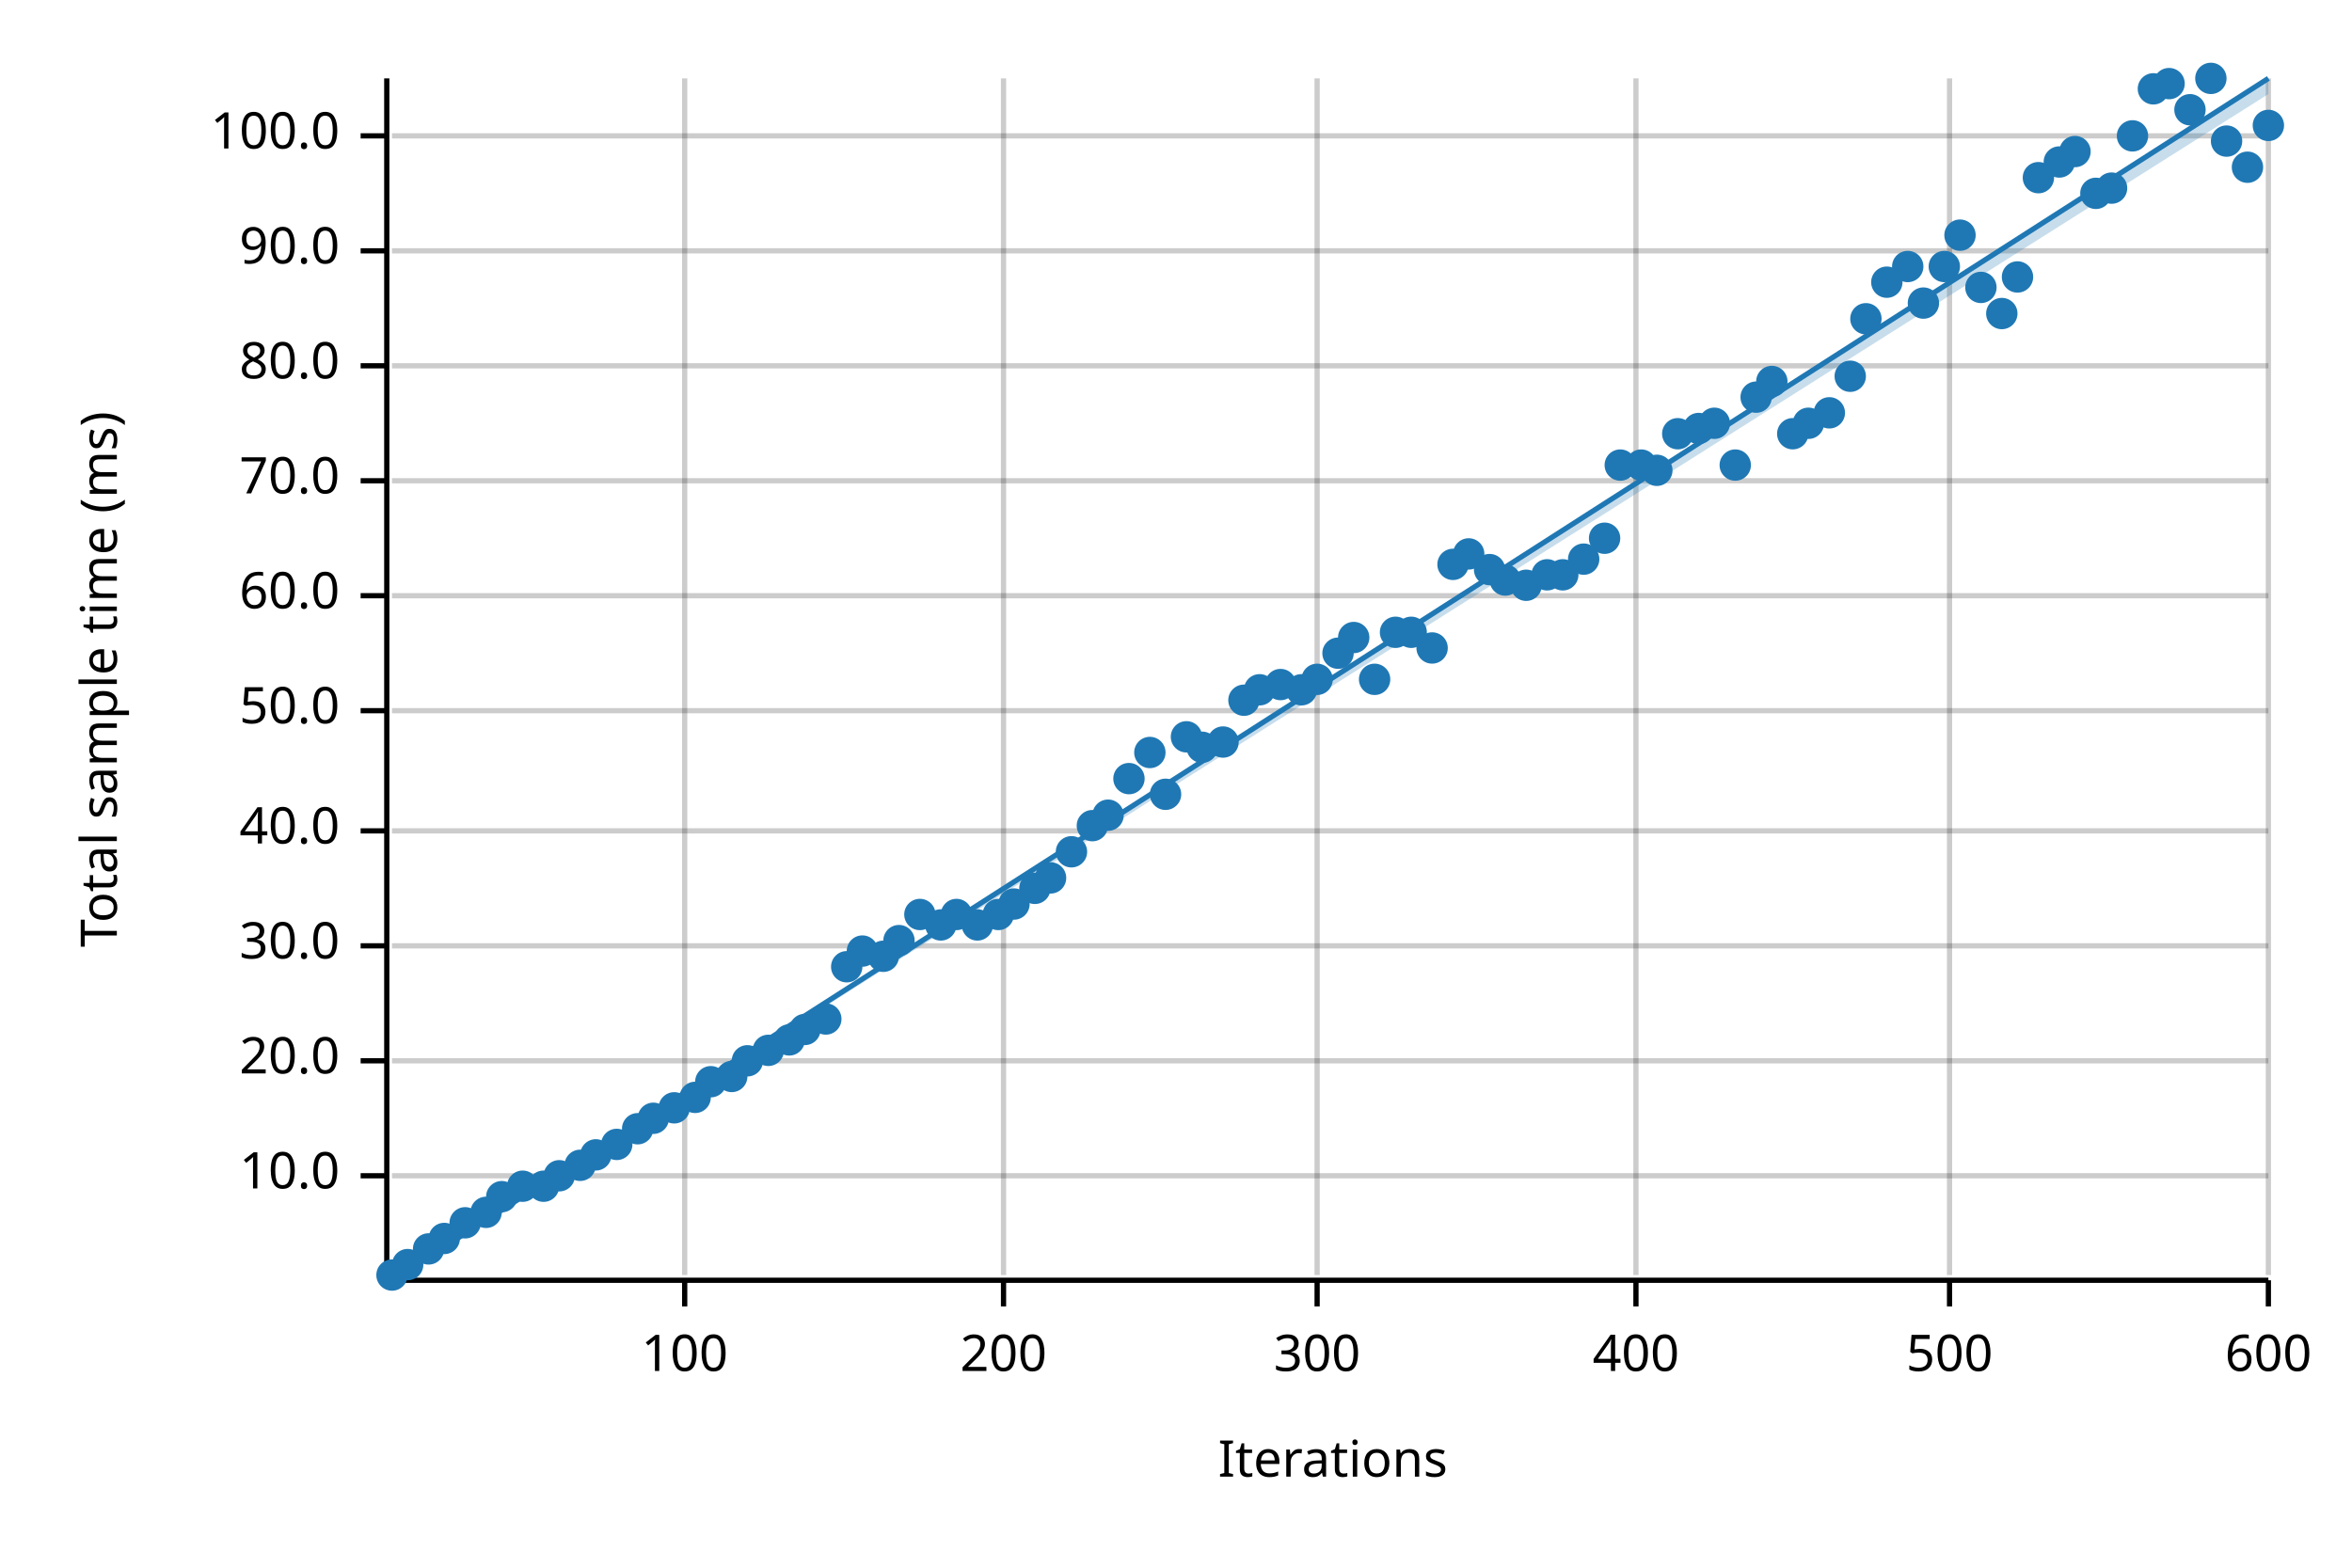
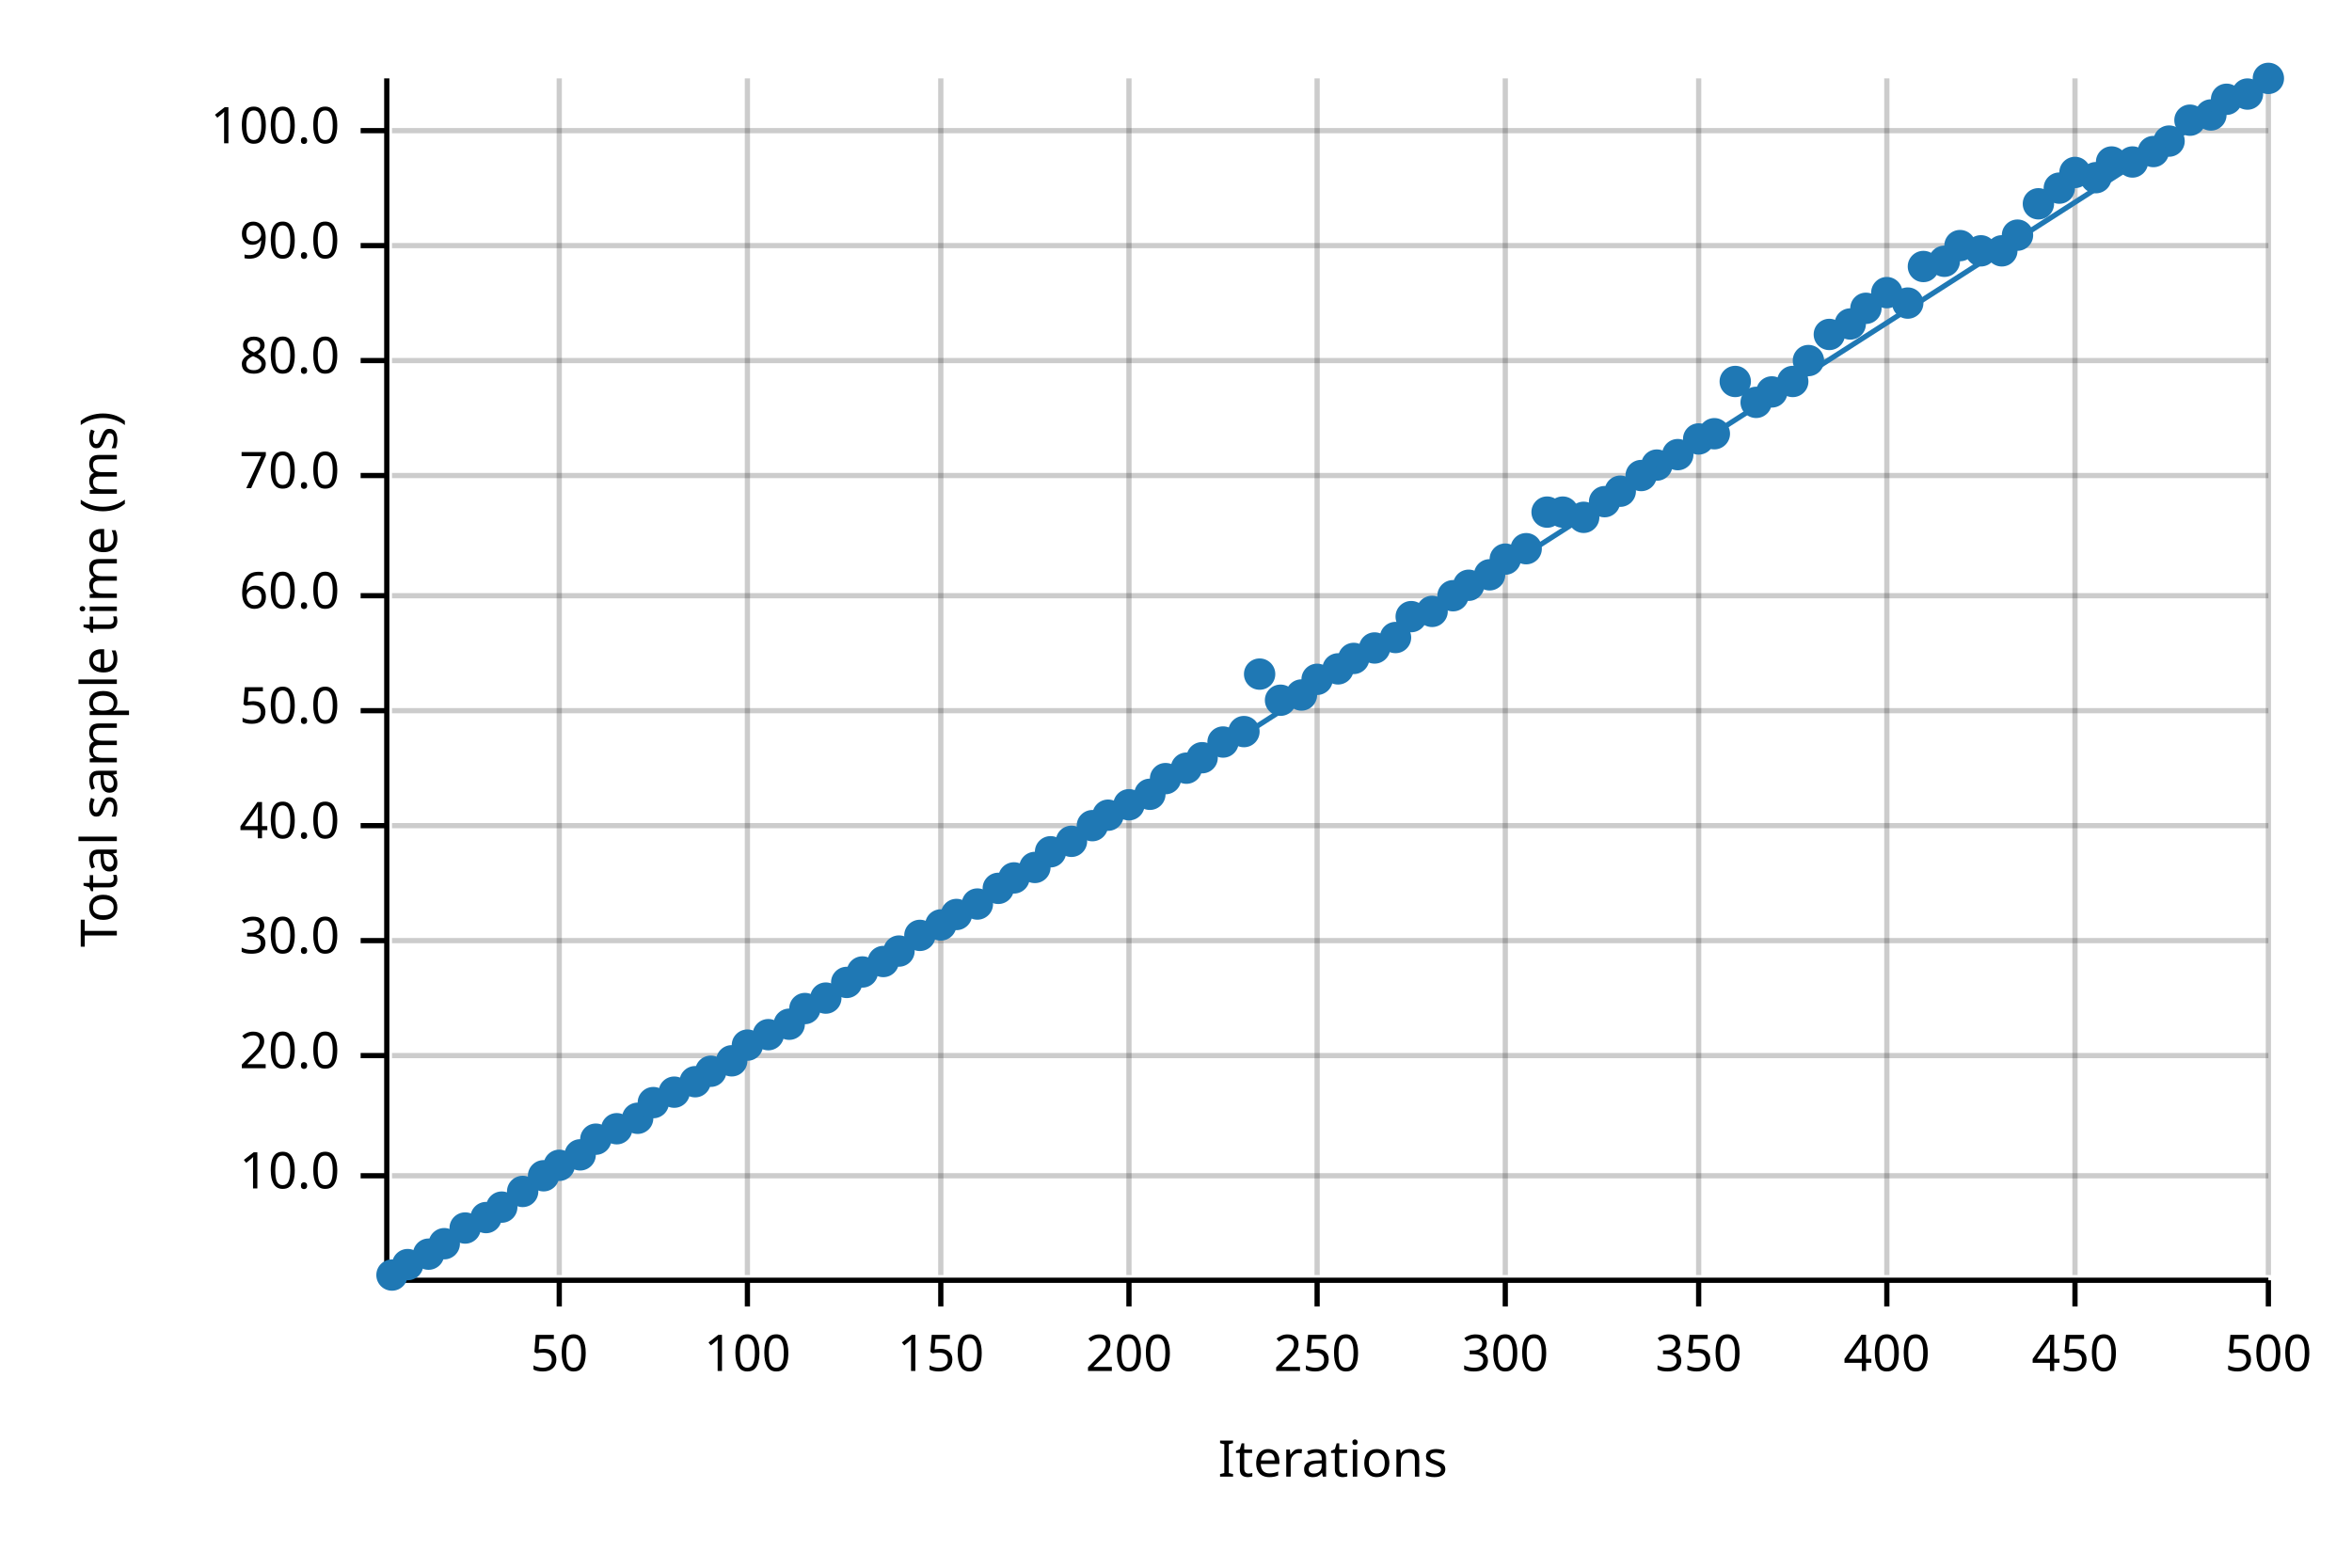
<svg xmlns="http://www.w3.org/2000/svg" width="450" height="300" viewBox="0 0 450 300">
  <text x="15" y="130" dy="0.76em" text-anchor="middle" font-family="sans-serif" font-size="9.677" opacity="1" fill="#000000" transform="rotate(270, 15, 130)">
Total sample time (ms)
</text>
  <text x="255" y="285" dy="-0.5ex" text-anchor="middle" font-family="sans-serif" font-size="9.677" opacity="1" fill="#000000">
Iterations
</text>
-   <line opacity="0.2" stroke="#000000" stroke-width="1" x1="131" y1="244" x2="131" y2="15" />
-   <line opacity="0.2" stroke="#000000" stroke-width="1" x1="192" y1="244" x2="192" y2="15" />
+   <line opacity="0.2" stroke="#000000" stroke-width="1" x1="107" y1="244" x2="107" y2="15" />
+   <line opacity="0.2" stroke="#000000" stroke-width="1" x1="143" y1="244" x2="143" y2="15" />
+   <line opacity="0.2" stroke="#000000" stroke-width="1" x1="180" y1="244" x2="180" y2="15" />
+   <line opacity="0.2" stroke="#000000" stroke-width="1" x1="216" y1="244" x2="216" y2="15" />
  <line opacity="0.2" stroke="#000000" stroke-width="1" x1="252" y1="244" x2="252" y2="15" />
-   <line opacity="0.2" stroke="#000000" stroke-width="1" x1="313" y1="244" x2="313" y2="15" />
-   <line opacity="0.2" stroke="#000000" stroke-width="1" x1="373" y1="244" x2="373" y2="15" />
+   <line opacity="0.2" stroke="#000000" stroke-width="1" x1="288" y1="244" x2="288" y2="15" />
+   <line opacity="0.2" stroke="#000000" stroke-width="1" x1="325" y1="244" x2="325" y2="15" />
+   <line opacity="0.2" stroke="#000000" stroke-width="1" x1="361" y1="244" x2="361" y2="15" />
+   <line opacity="0.2" stroke="#000000" stroke-width="1" x1="397" y1="244" x2="397" y2="15" />
  <line opacity="0.2" stroke="#000000" stroke-width="1" x1="434" y1="244" x2="434" y2="15" />
  <line opacity="0.2" stroke="#000000" stroke-width="1" x1="75" y1="225" x2="434" y2="225" />
-   <line opacity="0.2" stroke="#000000" stroke-width="1" x1="75" y1="203" x2="434" y2="203" />
-   <line opacity="0.2" stroke="#000000" stroke-width="1" x1="75" y1="181" x2="434" y2="181" />
-   <line opacity="0.2" stroke="#000000" stroke-width="1" x1="75" y1="159" x2="434" y2="159" />
+   <line opacity="0.2" stroke="#000000" stroke-width="1" x1="75" y1="202" x2="434" y2="202" />
+   <line opacity="0.2" stroke="#000000" stroke-width="1" x1="75" y1="180" x2="434" y2="180" />
+   <line opacity="0.2" stroke="#000000" stroke-width="1" x1="75" y1="158" x2="434" y2="158" />
  <line opacity="0.2" stroke="#000000" stroke-width="1" x1="75" y1="136" x2="434" y2="136" />
  <line opacity="0.2" stroke="#000000" stroke-width="1" x1="75" y1="114" x2="434" y2="114" />
-   <line opacity="0.2" stroke="#000000" stroke-width="1" x1="75" y1="92" x2="434" y2="92" />
-   <line opacity="0.2" stroke="#000000" stroke-width="1" x1="75" y1="70" x2="434" y2="70" />
-   <line opacity="0.2" stroke="#000000" stroke-width="1" x1="75" y1="48" x2="434" y2="48" />
-   <line opacity="0.2" stroke="#000000" stroke-width="1" x1="75" y1="26" x2="434" y2="26" />
+   <line opacity="0.2" stroke="#000000" stroke-width="1" x1="75" y1="91" x2="434" y2="91" />
+   <line opacity="0.2" stroke="#000000" stroke-width="1" x1="75" y1="69" x2="434" y2="69" />
+   <line opacity="0.2" stroke="#000000" stroke-width="1" x1="75" y1="47" x2="434" y2="47" />
+   <line opacity="0.2" stroke="#000000" stroke-width="1" x1="75" y1="25" x2="434" y2="25" />
  <polyline fill="none" opacity="1" stroke="#000000" stroke-width="1" points="74,15 74,244 " />
  <text x="65" y="225" dy="0.5ex" text-anchor="end" font-family="sans-serif" font-size="9.677" opacity="1" fill="#000000">
10.0
</text>
  <polyline fill="none" opacity="1" stroke="#000000" stroke-width="1" points="69,225 74,225 " />
-   <text x="65" y="203" dy="0.5ex" text-anchor="end" font-family="sans-serif" font-size="9.677" opacity="1" fill="#000000">
+   <text x="65" y="202" dy="0.5ex" text-anchor="end" font-family="sans-serif" font-size="9.677" opacity="1" fill="#000000">
20.0
</text>
-   <polyline fill="none" opacity="1" stroke="#000000" stroke-width="1" points="69,203 74,203 " />
-   <text x="65" y="181" dy="0.5ex" text-anchor="end" font-family="sans-serif" font-size="9.677" opacity="1" fill="#000000">
+   <polyline fill="none" opacity="1" stroke="#000000" stroke-width="1" points="69,202 74,202 " />
+   <text x="65" y="180" dy="0.5ex" text-anchor="end" font-family="sans-serif" font-size="9.677" opacity="1" fill="#000000">
30.0
</text>
-   <polyline fill="none" opacity="1" stroke="#000000" stroke-width="1" points="69,181 74,181 " />
-   <text x="65" y="159" dy="0.5ex" text-anchor="end" font-family="sans-serif" font-size="9.677" opacity="1" fill="#000000">
+   <polyline fill="none" opacity="1" stroke="#000000" stroke-width="1" points="69,180 74,180 " />
+   <text x="65" y="158" dy="0.5ex" text-anchor="end" font-family="sans-serif" font-size="9.677" opacity="1" fill="#000000">
40.0
</text>
-   <polyline fill="none" opacity="1" stroke="#000000" stroke-width="1" points="69,159 74,159 " />
+   <polyline fill="none" opacity="1" stroke="#000000" stroke-width="1" points="69,158 74,158 " />
  <text x="65" y="136" dy="0.5ex" text-anchor="end" font-family="sans-serif" font-size="9.677" opacity="1" fill="#000000">
50.0
</text>
  <polyline fill="none" opacity="1" stroke="#000000" stroke-width="1" points="69,136 74,136 " />
  <text x="65" y="114" dy="0.5ex" text-anchor="end" font-family="sans-serif" font-size="9.677" opacity="1" fill="#000000">
60.0
</text>
  <polyline fill="none" opacity="1" stroke="#000000" stroke-width="1" points="69,114 74,114 " />
-   <text x="65" y="92" dy="0.5ex" text-anchor="end" font-family="sans-serif" font-size="9.677" opacity="1" fill="#000000">
+   <text x="65" y="91" dy="0.5ex" text-anchor="end" font-family="sans-serif" font-size="9.677" opacity="1" fill="#000000">
70.0
</text>
-   <polyline fill="none" opacity="1" stroke="#000000" stroke-width="1" points="69,92 74,92 " />
-   <text x="65" y="70" dy="0.5ex" text-anchor="end" font-family="sans-serif" font-size="9.677" opacity="1" fill="#000000">
+   <polyline fill="none" opacity="1" stroke="#000000" stroke-width="1" points="69,91 74,91 " />
+   <text x="65" y="69" dy="0.5ex" text-anchor="end" font-family="sans-serif" font-size="9.677" opacity="1" fill="#000000">
80.0
</text>
-   <polyline fill="none" opacity="1" stroke="#000000" stroke-width="1" points="69,70 74,70 " />
-   <text x="65" y="48" dy="0.5ex" text-anchor="end" font-family="sans-serif" font-size="9.677" opacity="1" fill="#000000">
+   <polyline fill="none" opacity="1" stroke="#000000" stroke-width="1" points="69,69 74,69 " />
+   <text x="65" y="47" dy="0.5ex" text-anchor="end" font-family="sans-serif" font-size="9.677" opacity="1" fill="#000000">
90.0
</text>
-   <polyline fill="none" opacity="1" stroke="#000000" stroke-width="1" points="69,48 74,48 " />
-   <text x="65" y="26" dy="0.5ex" text-anchor="end" font-family="sans-serif" font-size="9.677" opacity="1" fill="#000000">
+   <polyline fill="none" opacity="1" stroke="#000000" stroke-width="1" points="69,47 74,47 " />
+   <text x="65" y="25" dy="0.5ex" text-anchor="end" font-family="sans-serif" font-size="9.677" opacity="1" fill="#000000">
100.0
</text>
-   <polyline fill="none" opacity="1" stroke="#000000" stroke-width="1" points="69,26 74,26 " />
+   <polyline fill="none" opacity="1" stroke="#000000" stroke-width="1" points="69,25 74,25 " />
  <polyline fill="none" opacity="1" stroke="#000000" stroke-width="1" points="75,245 434,245 " />
-   <text x="131" y="255" dy="0.76em" text-anchor="middle" font-family="sans-serif" font-size="9.677" opacity="1" fill="#000000">
+   <text x="107" y="255" dy="0.76em" text-anchor="middle" font-family="sans-serif" font-size="9.677" opacity="1" fill="#000000">
+ 50
+ </text>
+   <polyline fill="none" opacity="1" stroke="#000000" stroke-width="1" points="107,245 107,250 " />
+   <text x="143" y="255" dy="0.76em" text-anchor="middle" font-family="sans-serif" font-size="9.677" opacity="1" fill="#000000">
100
</text>
-   <polyline fill="none" opacity="1" stroke="#000000" stroke-width="1" points="131,245 131,250 " />
-   <text x="192" y="255" dy="0.76em" text-anchor="middle" font-family="sans-serif" font-size="9.677" opacity="1" fill="#000000">
+   <polyline fill="none" opacity="1" stroke="#000000" stroke-width="1" points="143,245 143,250 " />
+   <text x="180" y="255" dy="0.76em" text-anchor="middle" font-family="sans-serif" font-size="9.677" opacity="1" fill="#000000">
+ 150
+ </text>
+   <polyline fill="none" opacity="1" stroke="#000000" stroke-width="1" points="180,245 180,250 " />
+   <text x="216" y="255" dy="0.76em" text-anchor="middle" font-family="sans-serif" font-size="9.677" opacity="1" fill="#000000">
200
</text>
-   <polyline fill="none" opacity="1" stroke="#000000" stroke-width="1" points="192,245 192,250 " />
+   <polyline fill="none" opacity="1" stroke="#000000" stroke-width="1" points="216,245 216,250 " />
  <text x="252" y="255" dy="0.76em" text-anchor="middle" font-family="sans-serif" font-size="9.677" opacity="1" fill="#000000">
+ 250
+ </text>
+   <polyline fill="none" opacity="1" stroke="#000000" stroke-width="1" points="252,245 252,250 " />
+   <text x="288" y="255" dy="0.76em" text-anchor="middle" font-family="sans-serif" font-size="9.677" opacity="1" fill="#000000">
300
</text>
-   <polyline fill="none" opacity="1" stroke="#000000" stroke-width="1" points="252,245 252,250 " />
-   <text x="313" y="255" dy="0.76em" text-anchor="middle" font-family="sans-serif" font-size="9.677" opacity="1" fill="#000000">
+   <polyline fill="none" opacity="1" stroke="#000000" stroke-width="1" points="288,245 288,250 " />
+   <text x="325" y="255" dy="0.76em" text-anchor="middle" font-family="sans-serif" font-size="9.677" opacity="1" fill="#000000">
+ 350
+ </text>
+   <polyline fill="none" opacity="1" stroke="#000000" stroke-width="1" points="325,245 325,250 " />
+   <text x="361" y="255" dy="0.76em" text-anchor="middle" font-family="sans-serif" font-size="9.677" opacity="1" fill="#000000">
400
</text>
-   <polyline fill="none" opacity="1" stroke="#000000" stroke-width="1" points="313,245 313,250 " />
-   <text x="373" y="255" dy="0.76em" text-anchor="middle" font-family="sans-serif" font-size="9.677" opacity="1" fill="#000000">
+   <polyline fill="none" opacity="1" stroke="#000000" stroke-width="1" points="361,245 361,250 " />
+   <text x="397" y="255" dy="0.76em" text-anchor="middle" font-family="sans-serif" font-size="9.677" opacity="1" fill="#000000">
+ 450
+ </text>
+   <polyline fill="none" opacity="1" stroke="#000000" stroke-width="1" points="397,245 397,250 " />
+   <text x="434" y="255" dy="0.76em" text-anchor="middle" font-family="sans-serif" font-size="9.677" opacity="1" fill="#000000">
500
- </text>
-   <polyline fill="none" opacity="1" stroke="#000000" stroke-width="1" points="373,245 373,250 " />
-   <text x="434" y="255" dy="0.76em" text-anchor="middle" font-family="sans-serif" font-size="9.677" opacity="1" fill="#000000">
- 600
</text>
  <polyline fill="none" opacity="1" stroke="#000000" stroke-width="1" points="434,245 434,250 " />
  <circle cx="75" cy="244" r="3" opacity="1" fill="#1F78B4" stroke="none" stroke-width="1" />
  <circle cx="78" cy="242" r="3" opacity="1" fill="#1F78B4" stroke="none" stroke-width="1" />
-   <circle cx="82" cy="239" r="3" opacity="1" fill="#1F78B4" stroke="none" stroke-width="1" />
-   <circle cx="85" cy="237" r="3" opacity="1" fill="#1F78B4" stroke="none" stroke-width="1" />
-   <circle cx="89" cy="234" r="3" opacity="1" fill="#1F78B4" stroke="none" stroke-width="1" />
-   <circle cx="93" cy="232" r="3" opacity="1" fill="#1F78B4" stroke="none" stroke-width="1" />
-   <circle cx="96" cy="229" r="3" opacity="1" fill="#1F78B4" stroke="none" stroke-width="1" />
-   <circle cx="100" cy="227" r="3" opacity="1" fill="#1F78B4" stroke="none" stroke-width="1" />
-   <circle cx="104" cy="227" r="3" opacity="1" fill="#1F78B4" stroke="none" stroke-width="1" />
-   <circle cx="107" cy="225" r="3" opacity="1" fill="#1F78B4" stroke="none" stroke-width="1" />
-   <circle cx="111" cy="223" r="3" opacity="1" fill="#1F78B4" stroke="none" stroke-width="1" />
-   <circle cx="114" cy="221" r="3" opacity="1" fill="#1F78B4" stroke="none" stroke-width="1" />
-   <circle cx="118" cy="219" r="3" opacity="1" fill="#1F78B4" stroke="none" stroke-width="1" />
-   <circle cx="122" cy="216" r="3" opacity="1" fill="#1F78B4" stroke="none" stroke-width="1" />
-   <circle cx="125" cy="214" r="3" opacity="1" fill="#1F78B4" stroke="none" stroke-width="1" />
-   <circle cx="129" cy="212" r="3" opacity="1" fill="#1F78B4" stroke="none" stroke-width="1" />
-   <circle cx="133" cy="210" r="3" opacity="1" fill="#1F78B4" stroke="none" stroke-width="1" />
-   <circle cx="136" cy="207" r="3" opacity="1" fill="#1F78B4" stroke="none" stroke-width="1" />
-   <circle cx="140" cy="206" r="3" opacity="1" fill="#1F78B4" stroke="none" stroke-width="1" />
-   <circle cx="143" cy="203" r="3" opacity="1" fill="#1F78B4" stroke="none" stroke-width="1" />
-   <circle cx="147" cy="201" r="3" opacity="1" fill="#1F78B4" stroke="none" stroke-width="1" />
-   <circle cx="151" cy="199" r="3" opacity="1" fill="#1F78B4" stroke="none" stroke-width="1" />
-   <circle cx="154" cy="197" r="3" opacity="1" fill="#1F78B4" stroke="none" stroke-width="1" />
-   <circle cx="158" cy="195" r="3" opacity="1" fill="#1F78B4" stroke="none" stroke-width="1" />
-   <circle cx="162" cy="185" r="3" opacity="1" fill="#1F78B4" stroke="none" stroke-width="1" />
-   <circle cx="165" cy="182" r="3" opacity="1" fill="#1F78B4" stroke="none" stroke-width="1" />
-   <circle cx="169" cy="183" r="3" opacity="1" fill="#1F78B4" stroke="none" stroke-width="1" />
-   <circle cx="172" cy="180" r="3" opacity="1" fill="#1F78B4" stroke="none" stroke-width="1" />
-   <circle cx="176" cy="175" r="3" opacity="1" fill="#1F78B4" stroke="none" stroke-width="1" />
+   <circle cx="82" cy="240" r="3" opacity="1" fill="#1F78B4" stroke="none" stroke-width="1" />
+   <circle cx="85" cy="238" r="3" opacity="1" fill="#1F78B4" stroke="none" stroke-width="1" />
+   <circle cx="89" cy="235" r="3" opacity="1" fill="#1F78B4" stroke="none" stroke-width="1" />
+   <circle cx="93" cy="233" r="3" opacity="1" fill="#1F78B4" stroke="none" stroke-width="1" />
+   <circle cx="96" cy="231" r="3" opacity="1" fill="#1F78B4" stroke="none" stroke-width="1" />
+   <circle cx="100" cy="228" r="3" opacity="1" fill="#1F78B4" stroke="none" stroke-width="1" />
+   <circle cx="104" cy="225" r="3" opacity="1" fill="#1F78B4" stroke="none" stroke-width="1" />
+   <circle cx="107" cy="223" r="3" opacity="1" fill="#1F78B4" stroke="none" stroke-width="1" />
+   <circle cx="111" cy="221" r="3" opacity="1" fill="#1F78B4" stroke="none" stroke-width="1" />
+   <circle cx="114" cy="218" r="3" opacity="1" fill="#1F78B4" stroke="none" stroke-width="1" />
+   <circle cx="118" cy="216" r="3" opacity="1" fill="#1F78B4" stroke="none" stroke-width="1" />
+   <circle cx="122" cy="214" r="3" opacity="1" fill="#1F78B4" stroke="none" stroke-width="1" />
+   <circle cx="125" cy="211" r="3" opacity="1" fill="#1F78B4" stroke="none" stroke-width="1" />
+   <circle cx="129" cy="209" r="3" opacity="1" fill="#1F78B4" stroke="none" stroke-width="1" />
+   <circle cx="133" cy="207" r="3" opacity="1" fill="#1F78B4" stroke="none" stroke-width="1" />
+   <circle cx="136" cy="205" r="3" opacity="1" fill="#1F78B4" stroke="none" stroke-width="1" />
+   <circle cx="140" cy="203" r="3" opacity="1" fill="#1F78B4" stroke="none" stroke-width="1" />
+   <circle cx="143" cy="200" r="3" opacity="1" fill="#1F78B4" stroke="none" stroke-width="1" />
+   <circle cx="147" cy="198" r="3" opacity="1" fill="#1F78B4" stroke="none" stroke-width="1" />
+   <circle cx="151" cy="196" r="3" opacity="1" fill="#1F78B4" stroke="none" stroke-width="1" />
+   <circle cx="154" cy="193" r="3" opacity="1" fill="#1F78B4" stroke="none" stroke-width="1" />
+   <circle cx="158" cy="191" r="3" opacity="1" fill="#1F78B4" stroke="none" stroke-width="1" />
+   <circle cx="162" cy="188" r="3" opacity="1" fill="#1F78B4" stroke="none" stroke-width="1" />
+   <circle cx="165" cy="186" r="3" opacity="1" fill="#1F78B4" stroke="none" stroke-width="1" />
+   <circle cx="169" cy="184" r="3" opacity="1" fill="#1F78B4" stroke="none" stroke-width="1" />
+   <circle cx="172" cy="182" r="3" opacity="1" fill="#1F78B4" stroke="none" stroke-width="1" />
+   <circle cx="176" cy="179" r="3" opacity="1" fill="#1F78B4" stroke="none" stroke-width="1" />
  <circle cx="180" cy="177" r="3" opacity="1" fill="#1F78B4" stroke="none" stroke-width="1" />
  <circle cx="183" cy="175" r="3" opacity="1" fill="#1F78B4" stroke="none" stroke-width="1" />
-   <circle cx="187" cy="177" r="3" opacity="1" fill="#1F78B4" stroke="none" stroke-width="1" />
-   <circle cx="191" cy="175" r="3" opacity="1" fill="#1F78B4" stroke="none" stroke-width="1" />
-   <circle cx="194" cy="173" r="3" opacity="1" fill="#1F78B4" stroke="none" stroke-width="1" />
-   <circle cx="198" cy="170" r="3" opacity="1" fill="#1F78B4" stroke="none" stroke-width="1" />
-   <circle cx="201" cy="168" r="3" opacity="1" fill="#1F78B4" stroke="none" stroke-width="1" />
-   <circle cx="205" cy="163" r="3" opacity="1" fill="#1F78B4" stroke="none" stroke-width="1" />
+   <circle cx="187" cy="173" r="3" opacity="1" fill="#1F78B4" stroke="none" stroke-width="1" />
+   <circle cx="191" cy="170" r="3" opacity="1" fill="#1F78B4" stroke="none" stroke-width="1" />
+   <circle cx="194" cy="168" r="3" opacity="1" fill="#1F78B4" stroke="none" stroke-width="1" />
+   <circle cx="198" cy="166" r="3" opacity="1" fill="#1F78B4" stroke="none" stroke-width="1" />
+   <circle cx="201" cy="163" r="3" opacity="1" fill="#1F78B4" stroke="none" stroke-width="1" />
+   <circle cx="205" cy="161" r="3" opacity="1" fill="#1F78B4" stroke="none" stroke-width="1" />
  <circle cx="209" cy="158" r="3" opacity="1" fill="#1F78B4" stroke="none" stroke-width="1" />
  <circle cx="212" cy="156" r="3" opacity="1" fill="#1F78B4" stroke="none" stroke-width="1" />
-   <circle cx="216" cy="149" r="3" opacity="1" fill="#1F78B4" stroke="none" stroke-width="1" />
-   <circle cx="220" cy="144" r="3" opacity="1" fill="#1F78B4" stroke="none" stroke-width="1" />
-   <circle cx="223" cy="152" r="3" opacity="1" fill="#1F78B4" stroke="none" stroke-width="1" />
-   <circle cx="227" cy="141" r="3" opacity="1" fill="#1F78B4" stroke="none" stroke-width="1" />
-   <circle cx="230" cy="143" r="3" opacity="1" fill="#1F78B4" stroke="none" stroke-width="1" />
+   <circle cx="216" cy="154" r="3" opacity="1" fill="#1F78B4" stroke="none" stroke-width="1" />
+   <circle cx="220" cy="152" r="3" opacity="1" fill="#1F78B4" stroke="none" stroke-width="1" />
+   <circle cx="223" cy="149" r="3" opacity="1" fill="#1F78B4" stroke="none" stroke-width="1" />
+   <circle cx="227" cy="147" r="3" opacity="1" fill="#1F78B4" stroke="none" stroke-width="1" />
+   <circle cx="230" cy="145" r="3" opacity="1" fill="#1F78B4" stroke="none" stroke-width="1" />
  <circle cx="234" cy="142" r="3" opacity="1" fill="#1F78B4" stroke="none" stroke-width="1" />
-   <circle cx="238" cy="134" r="3" opacity="1" fill="#1F78B4" stroke="none" stroke-width="1" />
-   <circle cx="241" cy="132" r="3" opacity="1" fill="#1F78B4" stroke="none" stroke-width="1" />
-   <circle cx="245" cy="131" r="3" opacity="1" fill="#1F78B4" stroke="none" stroke-width="1" />
-   <circle cx="249" cy="132" r="3" opacity="1" fill="#1F78B4" stroke="none" stroke-width="1" />
+   <circle cx="238" cy="140" r="3" opacity="1" fill="#1F78B4" stroke="none" stroke-width="1" />
+   <circle cx="241" cy="129" r="3" opacity="1" fill="#1F78B4" stroke="none" stroke-width="1" />
+   <circle cx="245" cy="134" r="3" opacity="1" fill="#1F78B4" stroke="none" stroke-width="1" />
+   <circle cx="249" cy="133" r="3" opacity="1" fill="#1F78B4" stroke="none" stroke-width="1" />
  <circle cx="252" cy="130" r="3" opacity="1" fill="#1F78B4" stroke="none" stroke-width="1" />
-   <circle cx="256" cy="125" r="3" opacity="1" fill="#1F78B4" stroke="none" stroke-width="1" />
-   <circle cx="259" cy="122" r="3" opacity="1" fill="#1F78B4" stroke="none" stroke-width="1" />
-   <circle cx="263" cy="130" r="3" opacity="1" fill="#1F78B4" stroke="none" stroke-width="1" />
-   <circle cx="267" cy="121" r="3" opacity="1" fill="#1F78B4" stroke="none" stroke-width="1" />
-   <circle cx="270" cy="121" r="3" opacity="1" fill="#1F78B4" stroke="none" stroke-width="1" />
-   <circle cx="274" cy="124" r="3" opacity="1" fill="#1F78B4" stroke="none" stroke-width="1" />
-   <circle cx="278" cy="108" r="3" opacity="1" fill="#1F78B4" stroke="none" stroke-width="1" />
-   <circle cx="281" cy="106" r="3" opacity="1" fill="#1F78B4" stroke="none" stroke-width="1" />
-   <circle cx="285" cy="109" r="3" opacity="1" fill="#1F78B4" stroke="none" stroke-width="1" />
-   <circle cx="288" cy="111" r="3" opacity="1" fill="#1F78B4" stroke="none" stroke-width="1" />
-   <circle cx="292" cy="112" r="3" opacity="1" fill="#1F78B4" stroke="none" stroke-width="1" />
-   <circle cx="296" cy="110" r="3" opacity="1" fill="#1F78B4" stroke="none" stroke-width="1" />
-   <circle cx="299" cy="110" r="3" opacity="1" fill="#1F78B4" stroke="none" stroke-width="1" />
-   <circle cx="303" cy="107" r="3" opacity="1" fill="#1F78B4" stroke="none" stroke-width="1" />
-   <circle cx="307" cy="103" r="3" opacity="1" fill="#1F78B4" stroke="none" stroke-width="1" />
-   <circle cx="310" cy="89" r="3" opacity="1" fill="#1F78B4" stroke="none" stroke-width="1" />
-   <circle cx="314" cy="89" r="3" opacity="1" fill="#1F78B4" stroke="none" stroke-width="1" />
-   <circle cx="317" cy="90" r="3" opacity="1" fill="#1F78B4" stroke="none" stroke-width="1" />
-   <circle cx="321" cy="83" r="3" opacity="1" fill="#1F78B4" stroke="none" stroke-width="1" />
-   <circle cx="325" cy="82" r="3" opacity="1" fill="#1F78B4" stroke="none" stroke-width="1" />
-   <circle cx="328" cy="81" r="3" opacity="1" fill="#1F78B4" stroke="none" stroke-width="1" />
-   <circle cx="332" cy="89" r="3" opacity="1" fill="#1F78B4" stroke="none" stroke-width="1" />
-   <circle cx="336" cy="76" r="3" opacity="1" fill="#1F78B4" stroke="none" stroke-width="1" />
-   <circle cx="339" cy="73" r="3" opacity="1" fill="#1F78B4" stroke="none" stroke-width="1" />
-   <circle cx="343" cy="83" r="3" opacity="1" fill="#1F78B4" stroke="none" stroke-width="1" />
-   <circle cx="346" cy="81" r="3" opacity="1" fill="#1F78B4" stroke="none" stroke-width="1" />
-   <circle cx="350" cy="79" r="3" opacity="1" fill="#1F78B4" stroke="none" stroke-width="1" />
-   <circle cx="354" cy="72" r="3" opacity="1" fill="#1F78B4" stroke="none" stroke-width="1" />
-   <circle cx="357" cy="61" r="3" opacity="1" fill="#1F78B4" stroke="none" stroke-width="1" />
-   <circle cx="361" cy="54" r="3" opacity="1" fill="#1F78B4" stroke="none" stroke-width="1" />
-   <circle cx="365" cy="51" r="3" opacity="1" fill="#1F78B4" stroke="none" stroke-width="1" />
-   <circle cx="368" cy="58" r="3" opacity="1" fill="#1F78B4" stroke="none" stroke-width="1" />
-   <circle cx="372" cy="51" r="3" opacity="1" fill="#1F78B4" stroke="none" stroke-width="1" />
-   <circle cx="375" cy="45" r="3" opacity="1" fill="#1F78B4" stroke="none" stroke-width="1" />
-   <circle cx="379" cy="55" r="3" opacity="1" fill="#1F78B4" stroke="none" stroke-width="1" />
-   <circle cx="383" cy="60" r="3" opacity="1" fill="#1F78B4" stroke="none" stroke-width="1" />
-   <circle cx="386" cy="53" r="3" opacity="1" fill="#1F78B4" stroke="none" stroke-width="1" />
-   <circle cx="390" cy="34" r="3" opacity="1" fill="#1F78B4" stroke="none" stroke-width="1" />
-   <circle cx="394" cy="31" r="3" opacity="1" fill="#1F78B4" stroke="none" stroke-width="1" />
-   <circle cx="397" cy="29" r="3" opacity="1" fill="#1F78B4" stroke="none" stroke-width="1" />
-   <circle cx="401" cy="37" r="3" opacity="1" fill="#1F78B4" stroke="none" stroke-width="1" />
-   <circle cx="404" cy="36" r="3" opacity="1" fill="#1F78B4" stroke="none" stroke-width="1" />
-   <circle cx="408" cy="26" r="3" opacity="1" fill="#1F78B4" stroke="none" stroke-width="1" />
-   <circle cx="412" cy="17" r="3" opacity="1" fill="#1F78B4" stroke="none" stroke-width="1" />
-   <circle cx="415" cy="16" r="3" opacity="1" fill="#1F78B4" stroke="none" stroke-width="1" />
-   <circle cx="419" cy="21" r="3" opacity="1" fill="#1F78B4" stroke="none" stroke-width="1" />
-   <circle cx="423" cy="15" r="3" opacity="1" fill="#1F78B4" stroke="none" stroke-width="1" />
-   <circle cx="426" cy="27" r="3" opacity="1" fill="#1F78B4" stroke="none" stroke-width="1" />
-   <circle cx="430" cy="32" r="3" opacity="1" fill="#1F78B4" stroke="none" stroke-width="1" />
-   <circle cx="434" cy="24" r="3" opacity="1" fill="#1F78B4" stroke="none" stroke-width="1" />
+   <circle cx="256" cy="128" r="3" opacity="1" fill="#1F78B4" stroke="none" stroke-width="1" />
+   <circle cx="259" cy="126" r="3" opacity="1" fill="#1F78B4" stroke="none" stroke-width="1" />
+   <circle cx="263" cy="124" r="3" opacity="1" fill="#1F78B4" stroke="none" stroke-width="1" />
+   <circle cx="267" cy="122" r="3" opacity="1" fill="#1F78B4" stroke="none" stroke-width="1" />
+   <circle cx="270" cy="118" r="3" opacity="1" fill="#1F78B4" stroke="none" stroke-width="1" />
+   <circle cx="274" cy="117" r="3" opacity="1" fill="#1F78B4" stroke="none" stroke-width="1" />
+   <circle cx="278" cy="114" r="3" opacity="1" fill="#1F78B4" stroke="none" stroke-width="1" />
+   <circle cx="281" cy="112" r="3" opacity="1" fill="#1F78B4" stroke="none" stroke-width="1" />
+   <circle cx="285" cy="110" r="3" opacity="1" fill="#1F78B4" stroke="none" stroke-width="1" />
+   <circle cx="288" cy="107" r="3" opacity="1" fill="#1F78B4" stroke="none" stroke-width="1" />
+   <circle cx="292" cy="105" r="3" opacity="1" fill="#1F78B4" stroke="none" stroke-width="1" />
+   <circle cx="296" cy="98" r="3" opacity="1" fill="#1F78B4" stroke="none" stroke-width="1" />
+   <circle cx="299" cy="98" r="3" opacity="1" fill="#1F78B4" stroke="none" stroke-width="1" />
+   <circle cx="303" cy="99" r="3" opacity="1" fill="#1F78B4" stroke="none" stroke-width="1" />
+   <circle cx="307" cy="96" r="3" opacity="1" fill="#1F78B4" stroke="none" stroke-width="1" />
+   <circle cx="310" cy="94" r="3" opacity="1" fill="#1F78B4" stroke="none" stroke-width="1" />
+   <circle cx="314" cy="91" r="3" opacity="1" fill="#1F78B4" stroke="none" stroke-width="1" />
+   <circle cx="317" cy="89" r="3" opacity="1" fill="#1F78B4" stroke="none" stroke-width="1" />
+   <circle cx="321" cy="87" r="3" opacity="1" fill="#1F78B4" stroke="none" stroke-width="1" />
+   <circle cx="325" cy="84" r="3" opacity="1" fill="#1F78B4" stroke="none" stroke-width="1" />
+   <circle cx="328" cy="83" r="3" opacity="1" fill="#1F78B4" stroke="none" stroke-width="1" />
+   <circle cx="332" cy="73" r="3" opacity="1" fill="#1F78B4" stroke="none" stroke-width="1" />
+   <circle cx="336" cy="77" r="3" opacity="1" fill="#1F78B4" stroke="none" stroke-width="1" />
+   <circle cx="339" cy="75" r="3" opacity="1" fill="#1F78B4" stroke="none" stroke-width="1" />
+   <circle cx="343" cy="73" r="3" opacity="1" fill="#1F78B4" stroke="none" stroke-width="1" />
+   <circle cx="346" cy="69" r="3" opacity="1" fill="#1F78B4" stroke="none" stroke-width="1" />
+   <circle cx="350" cy="64" r="3" opacity="1" fill="#1F78B4" stroke="none" stroke-width="1" />
+   <circle cx="354" cy="62" r="3" opacity="1" fill="#1F78B4" stroke="none" stroke-width="1" />
+   <circle cx="357" cy="59" r="3" opacity="1" fill="#1F78B4" stroke="none" stroke-width="1" />
+   <circle cx="361" cy="56" r="3" opacity="1" fill="#1F78B4" stroke="none" stroke-width="1" />
+   <circle cx="365" cy="58" r="3" opacity="1" fill="#1F78B4" stroke="none" stroke-width="1" />
+   <circle cx="368" cy="51" r="3" opacity="1" fill="#1F78B4" stroke="none" stroke-width="1" />
+   <circle cx="372" cy="50" r="3" opacity="1" fill="#1F78B4" stroke="none" stroke-width="1" />
+   <circle cx="375" cy="47" r="3" opacity="1" fill="#1F78B4" stroke="none" stroke-width="1" />
+   <circle cx="379" cy="48" r="3" opacity="1" fill="#1F78B4" stroke="none" stroke-width="1" />
+   <circle cx="383" cy="48" r="3" opacity="1" fill="#1F78B4" stroke="none" stroke-width="1" />
+   <circle cx="386" cy="45" r="3" opacity="1" fill="#1F78B4" stroke="none" stroke-width="1" />
+   <circle cx="390" cy="39" r="3" opacity="1" fill="#1F78B4" stroke="none" stroke-width="1" />
+   <circle cx="394" cy="36" r="3" opacity="1" fill="#1F78B4" stroke="none" stroke-width="1" />
+   <circle cx="397" cy="33" r="3" opacity="1" fill="#1F78B4" stroke="none" stroke-width="1" />
+   <circle cx="401" cy="34" r="3" opacity="1" fill="#1F78B4" stroke="none" stroke-width="1" />
+   <circle cx="404" cy="31" r="3" opacity="1" fill="#1F78B4" stroke="none" stroke-width="1" />
+   <circle cx="408" cy="31" r="3" opacity="1" fill="#1F78B4" stroke="none" stroke-width="1" />
+   <circle cx="412" cy="29" r="3" opacity="1" fill="#1F78B4" stroke="none" stroke-width="1" />
+   <circle cx="415" cy="27" r="3" opacity="1" fill="#1F78B4" stroke="none" stroke-width="1" />
+   <circle cx="419" cy="23" r="3" opacity="1" fill="#1F78B4" stroke="none" stroke-width="1" />
+   <circle cx="423" cy="22" r="3" opacity="1" fill="#1F78B4" stroke="none" stroke-width="1" />
+   <circle cx="426" cy="19" r="3" opacity="1" fill="#1F78B4" stroke="none" stroke-width="1" />
+   <circle cx="430" cy="18" r="3" opacity="1" fill="#1F78B4" stroke="none" stroke-width="1" />
+   <circle cx="434" cy="15" r="3" opacity="1" fill="#1F78B4" stroke="none" stroke-width="1" />
  <polyline fill="none" opacity="1" stroke="#1F78B4" stroke-width="1" points="75,245 434,15 " />
-   <polygon opacity="0.25" fill="#1F78B4" points="75,245 434,18 434,15 " />
+   <polygon opacity="0.25" fill="#1F78B4" points="75,245 434,15 434,15 " />
</svg>
